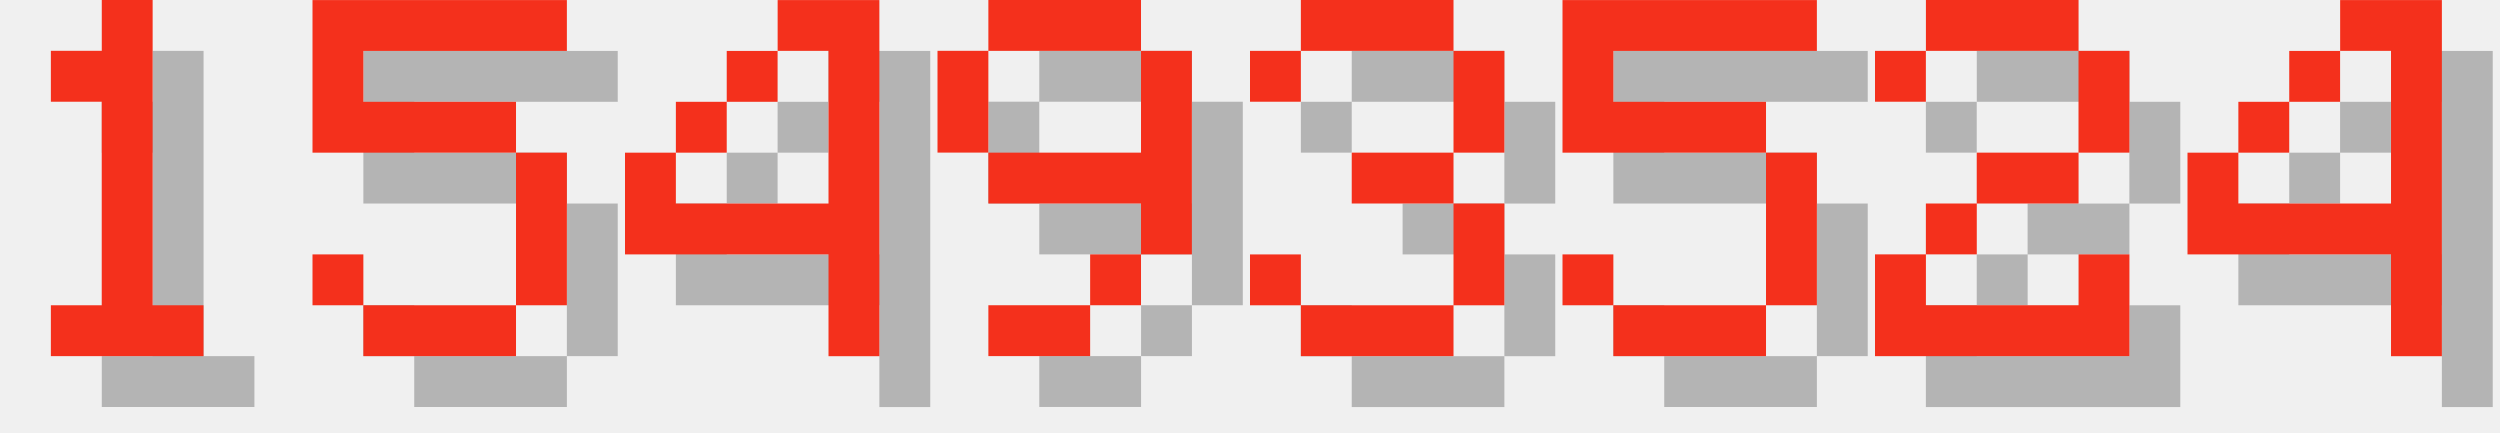
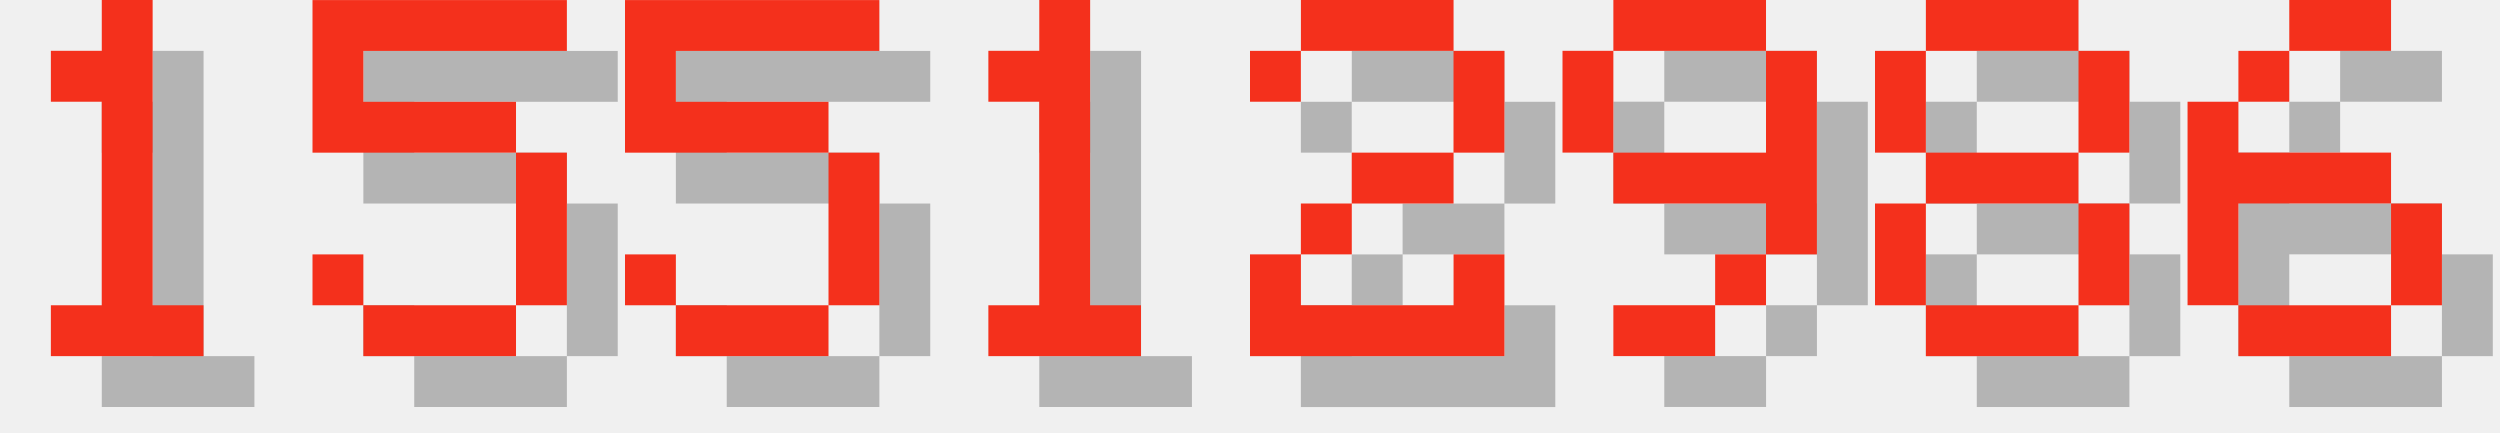
<svg xmlns="http://www.w3.org/2000/svg" version="1.1" width="208.0" height="36">
  <style>
        .text-foreground {
            fill: #F4301C;
        }
        .text-shadow {
            fill: #000000;
            fill-opacity: 0.25;
        }
    </style>
  <g class="digit" id="digit_1" transform="translate(0.0, 0), scale(4)">
    <path id="digit_1_shadow" class="text-shadow" d="m2.117 2.117v1.058h1.058v4.233h-1.058v1.058h3.175v-1.058h-1.058v-6.35h-1.058v1.058h-1.058z" fill-opacity=".5" style="paint-order:stroke fill markers" />
    <path id="digit_1_fg" class="text-foreground" d="m1.058 1.058v1.058h1.058v4.233h-1.058v1.058h3.175v-1.058h-1.058v-6.35h-1.058v1.058h-1.058z" fill="#fff" style="paint-order:stroke fill markers" />
  </g>
  <g class="digit" id="digit_5" transform="translate(26.0, 0), scale(4)">
    <path id="digit_5_shadow" class="text-shadow" d="m1.058 1.058v3.175h4.233v3.175h-3.175v-1.058h-1.058v1.058h1.058v1.058h3.175v-1.058h1.058v-3.175h-1.058v-1.058h-3.175v-1.058h4.233v-1.058h-5.292z" fill-opacity=".5" style="paint-order:stroke fill markers" />
    <path id="digit_5_fg" class="text-foreground" d="m0 0v3.175h4.233v3.175h-3.175v-1.058h-1.058v1.058h1.058v1.058h3.175v-1.058h1.058v-3.175h-1.058v-1.058h-3.175v-1.058h4.233v-1.058h-5.292z" fill="#fff" style="paint-order:stroke fill markers" />
  </g>
-   <g class="digit" id="digit_4" transform="translate(52.0, 0), scale(4)">
-     <path id="digit_4_shadow" class="text-shadow" d="m4.233 1.058v1.058h1.058v3.175h-3.175v-1.058h-1.058v2.117h4.233v2.117h1.058v-7.408h-2.117zm-2.117 3.175h1.058v-1.058h-1.058v1.058zm1.058-1.058h1.058v-1.058h-1.058v1.058z" fill-opacity=".5" style="paint-order:stroke fill markers" />
-     <path id="digit_4_fg" class="text-foreground" d="m3.175 0v1.058h1.058v3.175h-3.175v-1.058h-1.058v2.117h4.233v2.117h1.058v-7.408h-2.117zm-2.117 3.175h1.058v-1.058h-1.058v1.058zm1.058-1.058h1.058v-1.058h-1.058v1.058z" fill="#fff" style="paint-order:stroke fill markers" />
+   <g class="digit" id="digit_5" transform="translate(52.0, 0), scale(4)">
+     <path id="digit_5_shadow" class="text-shadow" d="m1.058 1.058v3.175h4.233v3.175h-3.175v-1.058h-1.058v1.058h1.058v1.058h3.175v-1.058h1.058v-3.175h-1.058v-1.058h-3.175v-1.058h4.233v-1.058h-5.292z" fill-opacity=".5" style="paint-order:stroke fill markers" />
+     <path id="digit_5_fg" class="text-foreground" d="m0 0v3.175h4.233v3.175h-3.175v-1.058h-1.058v1.058h1.058v1.058h3.175v-1.058h1.058v-3.175h-1.058v-1.058h-3.175v-1.058h4.233v-1.058h-5.292z" fill="#fff" style="paint-order:stroke fill markers" />
  </g>
-   <g class="digit" id="digit_9" transform="translate(78.0, 0), scale(4)">
+   <g class="digit" id="digit_1" transform="translate(78.0, 0), scale(4)">
+     <path id="digit_1_shadow" class="text-shadow" d="m2.117 2.117v1.058h1.058v4.233h-1.058v1.058h3.175v-1.058h-1.058v-6.35h-1.058v1.058h-1.058z" fill-opacity=".5" style="paint-order:stroke fill markers" />
+     <path id="digit_1_fg" class="text-foreground" d="m1.058 1.058v1.058h1.058v4.233h-1.058v1.058h3.175v-1.058h-1.058v-6.35h-1.058v1.058h-1.058z" fill="#fff" style="paint-order:stroke fill markers" />
+   </g>
+   <g class="digit" id="digit_2" transform="translate(104.0, 0), scale(4)">
+     <path id="digit_2_shadow" class="text-shadow" d="m1.058 2.117v1.058h1.058v-1.058h3.175v2.117h-2.117v1.058h-1.058v1.058h-1.058v2.117h5.292v-2.117h-1.058v1.058h-3.175v-1.058h1.058v-1.058h2.117v-1.058h1.058v-2.117h-1.058v-1.058h-3.175v1.058h-1.058z" fill-opacity=".5" style="paint-order:stroke fill markers" />
+     <path id="digit_2_fg" class="text-foreground" d="m0 1.058v1.058h1.058v-1.058h3.175v2.117h-2.117v1.058h-1.058v1.058h-1.058v2.117h5.292v-2.117h-1.058v1.058h-3.175v-1.058h1.058v-1.058h2.117v-1.058h1.058v-2.117h-1.058v-1.058h-3.175v1.058h-1.058z" fill="#fff" style="paint-order:stroke fill markers" />
+   </g>
+   <g class="digit" id="digit_9" transform="translate(130.0, 0), scale(4)">
    <path id="digit_9_shadow" class="text-shadow" d="m2.117 1.058v1.058h3.175v-1.058h-3.175zm3.175 1.058v2.117h-3.175v1.058h3.175v1.058h1.058v-4.233h-1.058zm0 4.233h-1.058v1.058h1.058v-1.058zm-1.058 1.058h-2.117v1.058h2.117v-1.058zm-2.117-3.175v-2.117h-1.058v2.117h1.058z" fill-opacity=".5" style="paint-order:stroke fill markers" />
    <path id="digit_9_fg" class="text-foreground" d="m1.058 0v1.058h3.175v-1.058h-3.175zm3.175 1.058v2.117h-3.175v1.058h3.175v1.058h1.058v-4.233h-1.058zm0 4.233h-1.058v1.058h1.058v-1.058zm-1.058 1.058h-2.117v1.058h2.117v-1.058zm-2.117-3.175v-2.117h-1.058v2.117h1.058z" fill="#fff" style="paint-order:stroke fill markers" />
  </g>
-   <g class="digit" id="digit_3" transform="translate(104.0, 0), scale(4)">
-     <path id="digit_3_shadow" class="text-shadow" d="m1.058 2.117v1.058h1.058v-1.058h3.175v2.117h-2.117v1.058h2.117v2.117h-3.175v-1.058h-1.058v1.058h1.058v1.058h3.175v-1.058h1.058v-2.117h-1.058v-1.058h1.058v-2.117h-1.058v-1.058h-3.175v1.058h-1.058z" fill-opacity=".5" style="paint-order:stroke fill markers" />
-     <path id="digit_3_fg" class="text-foreground" d="m0 1.058v1.058h1.058v-1.058h3.175v2.117h-2.117v1.058h2.117v2.117h-3.175v-1.058h-1.058v1.058h1.058v1.058h3.175v-1.058h1.058v-2.117h-1.058v-1.058h1.058v-2.117h-1.058v-1.058h-3.175v1.058h-1.058z" fill="#fff" style="paint-order:stroke fill markers" />
+   <g class="digit" id="digit_8" transform="translate(156.0, 0), scale(4)">
+     <path id="digit_8_shadow" class="text-shadow" d="m2.117 1.058v1.058h3.175v-1.058h-3.175zm3.175 1.058v2.117h1.058v-2.117h-1.058zm0 2.117h-3.175v1.058h3.175v-1.058zm0 1.058v2.117h1.058v-2.117h-1.058zm0 2.117h-3.175v1.058h3.175v-1.058zm-3.175 0v-2.117h-1.058v2.117h1.058zm0-3.175v-2.117h-1.058v2.117h1.058z" fill-opacity=".5" style="paint-order:stroke fill markers" />
+     <path id="digit_8_fg" class="text-foreground" d="m1.058 0v1.058h3.175v-1.058h-3.175zm3.175 1.058v2.117h1.058v-2.117h-1.058zm0 2.117h-3.175v1.058h3.175v-1.058zm0 1.058v2.117h1.058v-2.117h-1.058zm0 2.117h-3.175v1.058h3.175v-1.058zm-3.175 0v-2.117h-1.058v2.117h1.058zm0-3.175v-2.117h-1.058v2.117h1.058z" fill="#fff" style="paint-order:stroke fill markers" />
  </g>
-   <g class="digit" id="digit_5" transform="translate(130.0, 0), scale(4)">
-     <path id="digit_5_shadow" class="text-shadow" d="m1.058 1.058v3.175h4.233v3.175h-3.175v-1.058h-1.058v1.058h1.058v1.058h3.175v-1.058h1.058v-3.175h-1.058v-1.058h-3.175v-1.058h4.233v-1.058h-5.292z" fill-opacity=".5" style="paint-order:stroke fill markers" />
-     <path id="digit_5_fg" class="text-foreground" d="m0 0v3.175h4.233v3.175h-3.175v-1.058h-1.058v1.058h1.058v1.058h3.175v-1.058h1.058v-3.175h-1.058v-1.058h-3.175v-1.058h4.233v-1.058h-5.292z" fill="#fff" style="paint-order:stroke fill markers" />
-   </g>
-   <g class="digit" id="digit_2" transform="translate(156.0, 0), scale(4)">
-     <path id="digit_2_shadow" class="text-shadow" d="m1.058 2.117v1.058h1.058v-1.058h3.175v2.117h-2.117v1.058h-1.058v1.058h-1.058v2.117h5.292v-2.117h-1.058v1.058h-3.175v-1.058h1.058v-1.058h2.117v-1.058h1.058v-2.117h-1.058v-1.058h-3.175v1.058h-1.058z" fill-opacity=".5" style="paint-order:stroke fill markers" />
-     <path id="digit_2_fg" class="text-foreground" d="m0 1.058v1.058h1.058v-1.058h3.175v2.117h-2.117v1.058h-1.058v1.058h-1.058v2.117h5.292v-2.117h-1.058v1.058h-3.175v-1.058h1.058v-1.058h2.117v-1.058h1.058v-2.117h-1.058v-1.058h-3.175v1.058h-1.058z" fill="#fff" style="paint-order:stroke fill markers" />
-   </g>
-   <g class="digit" id="digit_4" transform="translate(182.0, 0), scale(4)">
-     <path id="digit_4_shadow" class="text-shadow" d="m4.233 1.058v1.058h1.058v3.175h-3.175v-1.058h-1.058v2.117h4.233v2.117h1.058v-7.408h-2.117zm-2.117 3.175h1.058v-1.058h-1.058v1.058zm1.058-1.058h1.058v-1.058h-1.058v1.058z" fill-opacity=".5" style="paint-order:stroke fill markers" />
-     <path id="digit_4_fg" class="text-foreground" d="m3.175 0v1.058h1.058v3.175h-3.175v-1.058h-1.058v2.117h4.233v2.117h1.058v-7.408h-2.117zm-2.117 3.175h1.058v-1.058h-1.058v1.058zm1.058-1.058h1.058v-1.058h-1.058v1.058z" fill="#fff" style="paint-order:stroke fill markers" />
+   <g class="digit" id="digit_6" transform="translate(182.0, 0), scale(4)">
+     <path id="digit_6_shadow" class="text-shadow" d="m3.175 1.058v1.058h2.117v-1.058h-2.117zm0 1.058h-1.058v1.058h1.058v-1.058zm-1.058 1.058h-1.058v4.233h1.058v-2.117h3.175v-1.058h-3.175v-1.058zm3.175 2.117v2.117h1.058v-2.117h-1.058zm0 2.117h-3.175v1.058h3.175v-1.058z" fill-opacity=".5" style="paint-order:stroke fill markers" />
+     <path id="digit_6_fg" class="text-foreground" d="m2.117 0v1.058h2.117v-1.058h-2.117zm0 1.058h-1.058v1.058h1.058v-1.058zm-1.058 1.058h-1.058v4.233h1.058v-2.117h3.175v-1.058h-3.175v-1.058zm3.175 2.117v2.117h1.058v-2.117h-1.058zm0 2.117h-3.175v1.058h3.175v-1.058z" fill="#fff" style="paint-order:stroke fill markers" />
  </g>
</svg>
